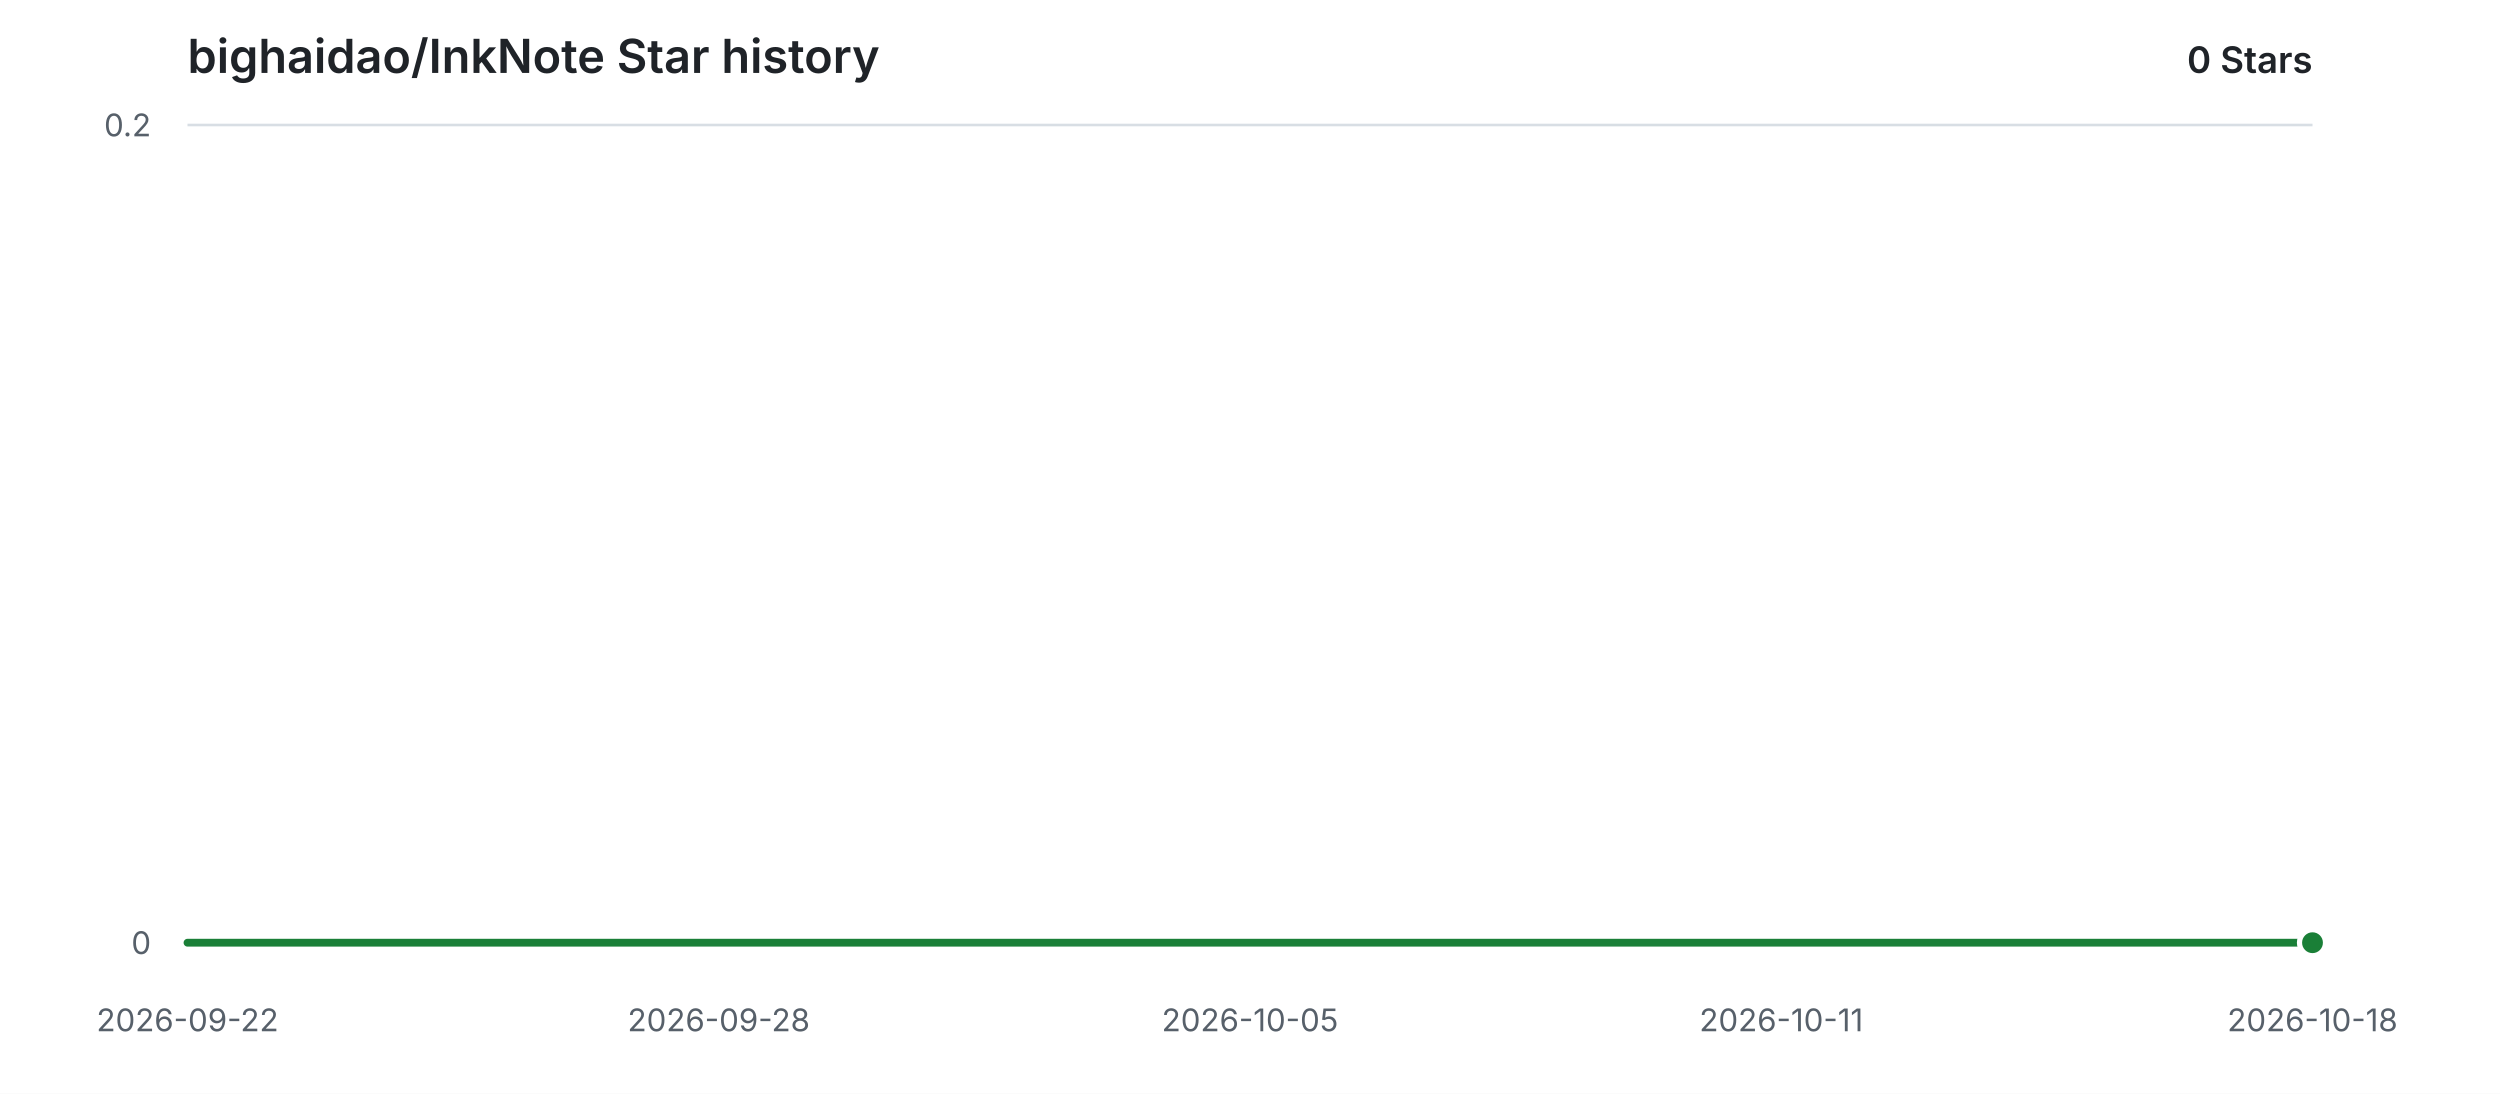
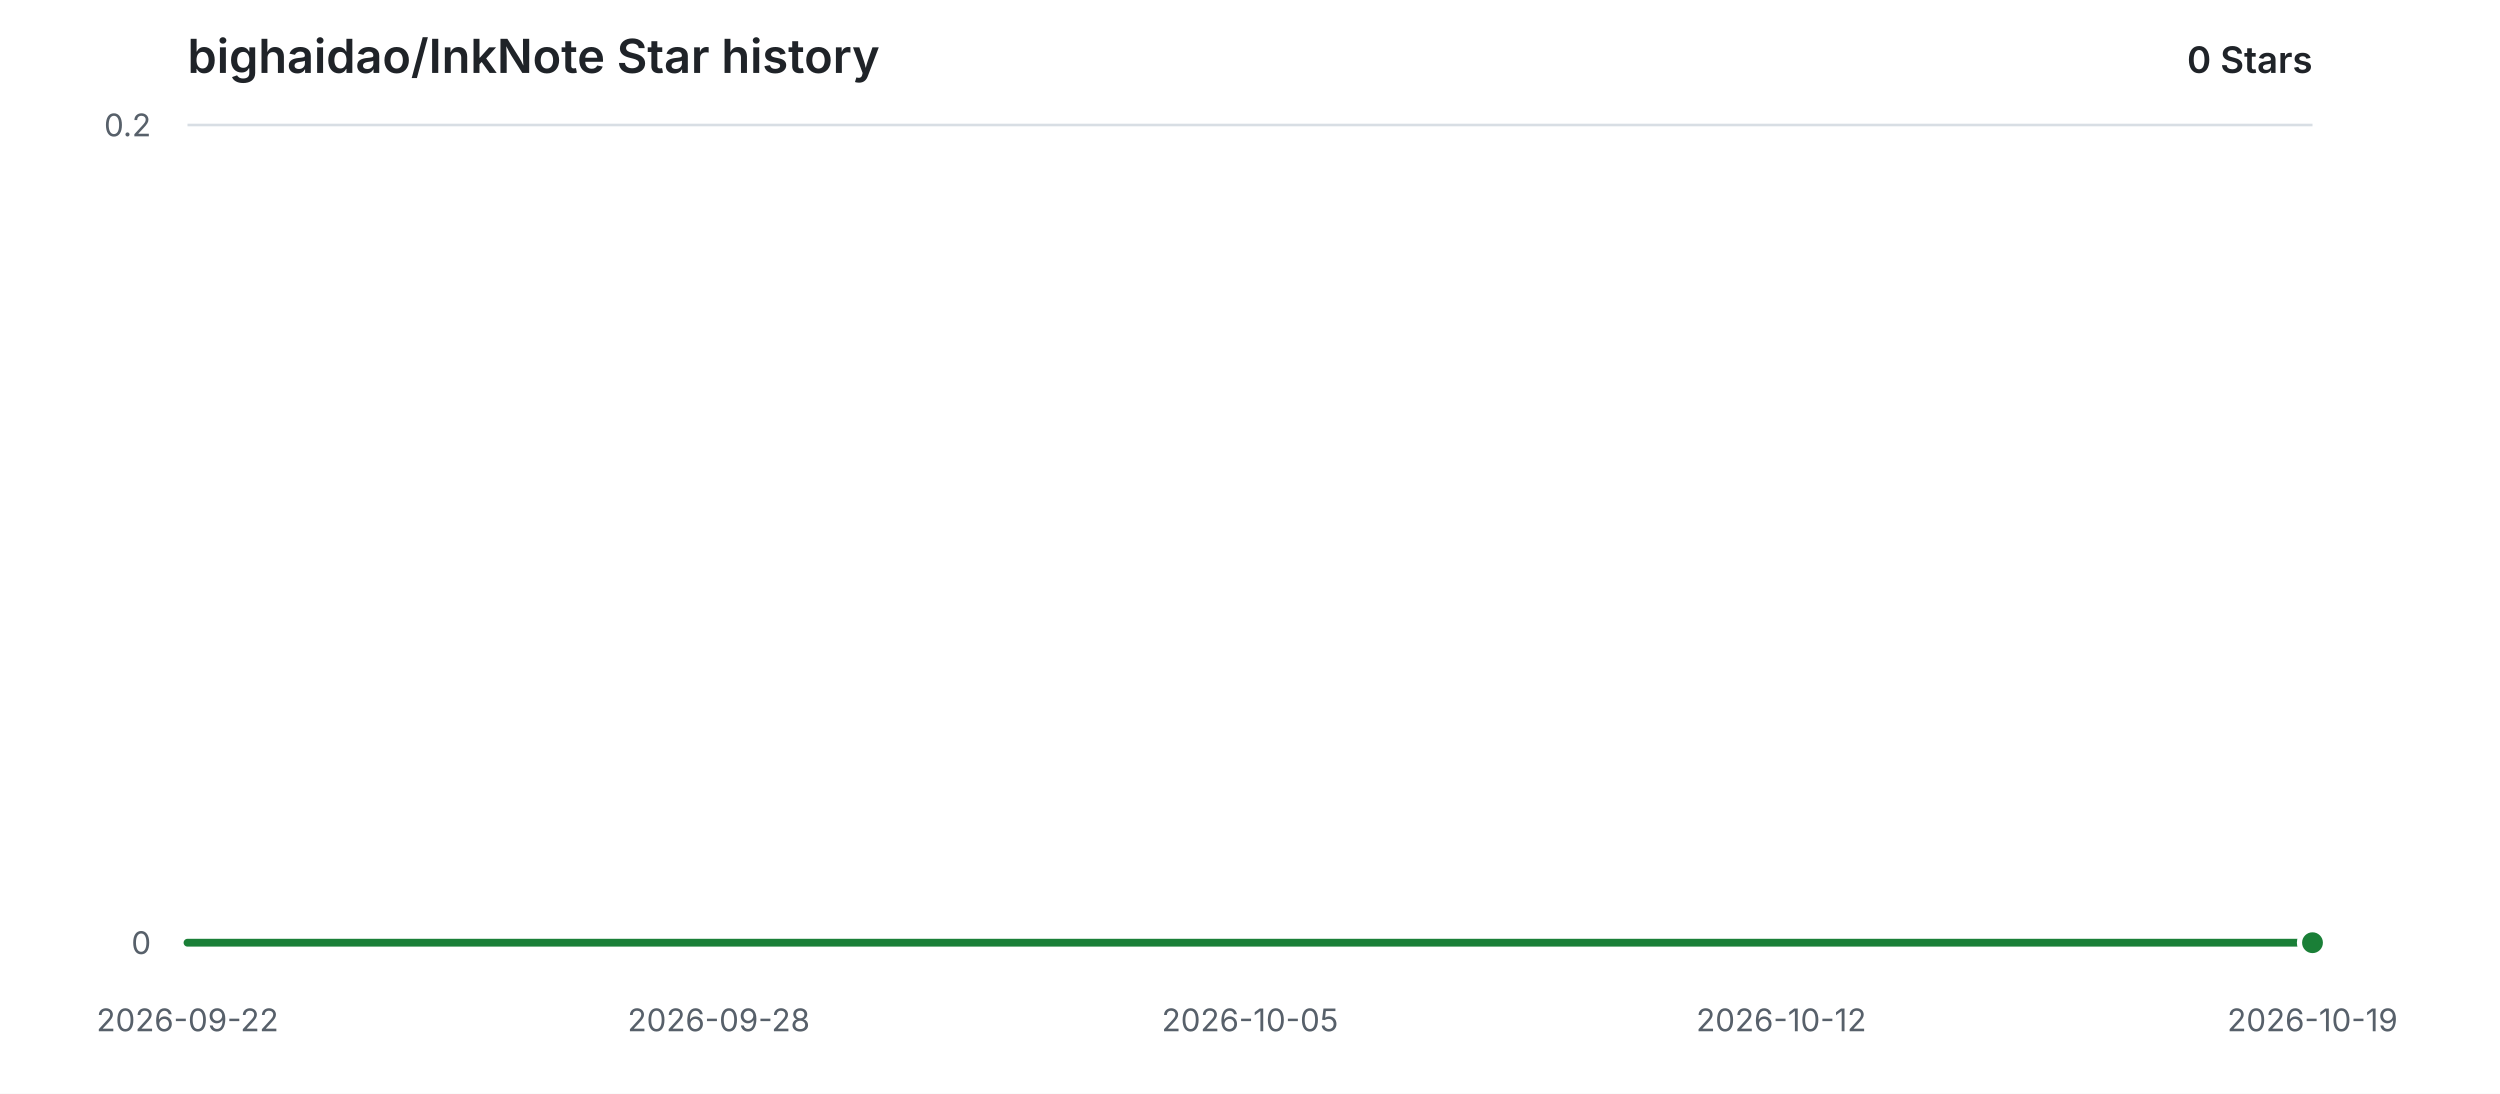
<svg xmlns="http://www.w3.org/2000/svg" width="960" height="420" viewBox="0 0 960 420" role="img" aria-labelledby="title description">
  <style>
    .background { fill: #ffffff; }
    .grid { stroke: #d8dee4; stroke-width: 1; }
    .label { fill: #57606a; font: 12px -apple-system, BlinkMacSystemFont, "Segoe UI", sans-serif; }
    .heading { fill: #1f2328; font: 600 18px -apple-system, BlinkMacSystemFont, "Segoe UI", sans-serif; }
    .count { fill: #1f2328; font: 600 14px -apple-system, BlinkMacSystemFont, "Segoe UI", sans-serif; }
    .area { fill: #2da44e; opacity: 0.12; }
    .line { fill: none; stroke: #1a7f37; stroke-width: 3; stroke-linecap: round; stroke-linejoin: round; }
    .point { fill: #1a7f37; stroke: #ffffff; stroke-width: 2; }
    @media (prefers-color-scheme: dark) {
      .background { fill: #0d1117; }
      .grid { stroke: #30363d; }
      .label { fill: #8b949e; }
      .heading, .count { fill: #e6edf3; }
      .area { fill: #3fb950; opacity: 0.14; }
      .line { stroke: #3fb950; }
      .point { fill: #3fb950; stroke: #0d1117; }
    }
  </style>
  <rect class="background" width="960" height="420" />
  <text class="heading" x="72" y="28">bighaidao/InkNote Star history</text>
  <text class="count" x="888" y="28" text-anchor="end">0 Stars</text>
  <line class="grid" x1="72" y1="362.00" x2="888" y2="362.00" />
  <text class="label" x="58" y="362.00" text-anchor="end" dominant-baseline="middle">0</text>
  <line class="grid" x1="72" y1="48.00" x2="888" y2="48.00" />
  <text class="label" x="58" y="48.00" text-anchor="end" dominant-baseline="middle">0.2</text>
  <text class="label" x="72.00" y="396" text-anchor="middle">2026-09-22</text>
  <text class="label" x="276.00" y="396" text-anchor="middle">2026-09-28</text>
  <text class="label" x="480.00" y="396" text-anchor="middle">2026-10-05</text>
-   <text class="label" x="684.00" y="396" text-anchor="middle">2026-10-11</text>
-   <text class="label" x="888.00" y="396" text-anchor="middle">2026-10-18</text>
+   <text class="label" x="684.00" y="396" text-anchor="middle">2026-10-12</text>
+   <text class="label" x="888.00" y="396" text-anchor="middle">2026-10-19</text>
  <path class="area" d="M 72.00 362.00 H 888.00 V 362.00 H 72.00 Z" />
  <path class="line" d="M 72.00 362.00 H 888.00" />
  <circle class="point" cx="888.00" cy="362.00" r="5" />
</svg>
